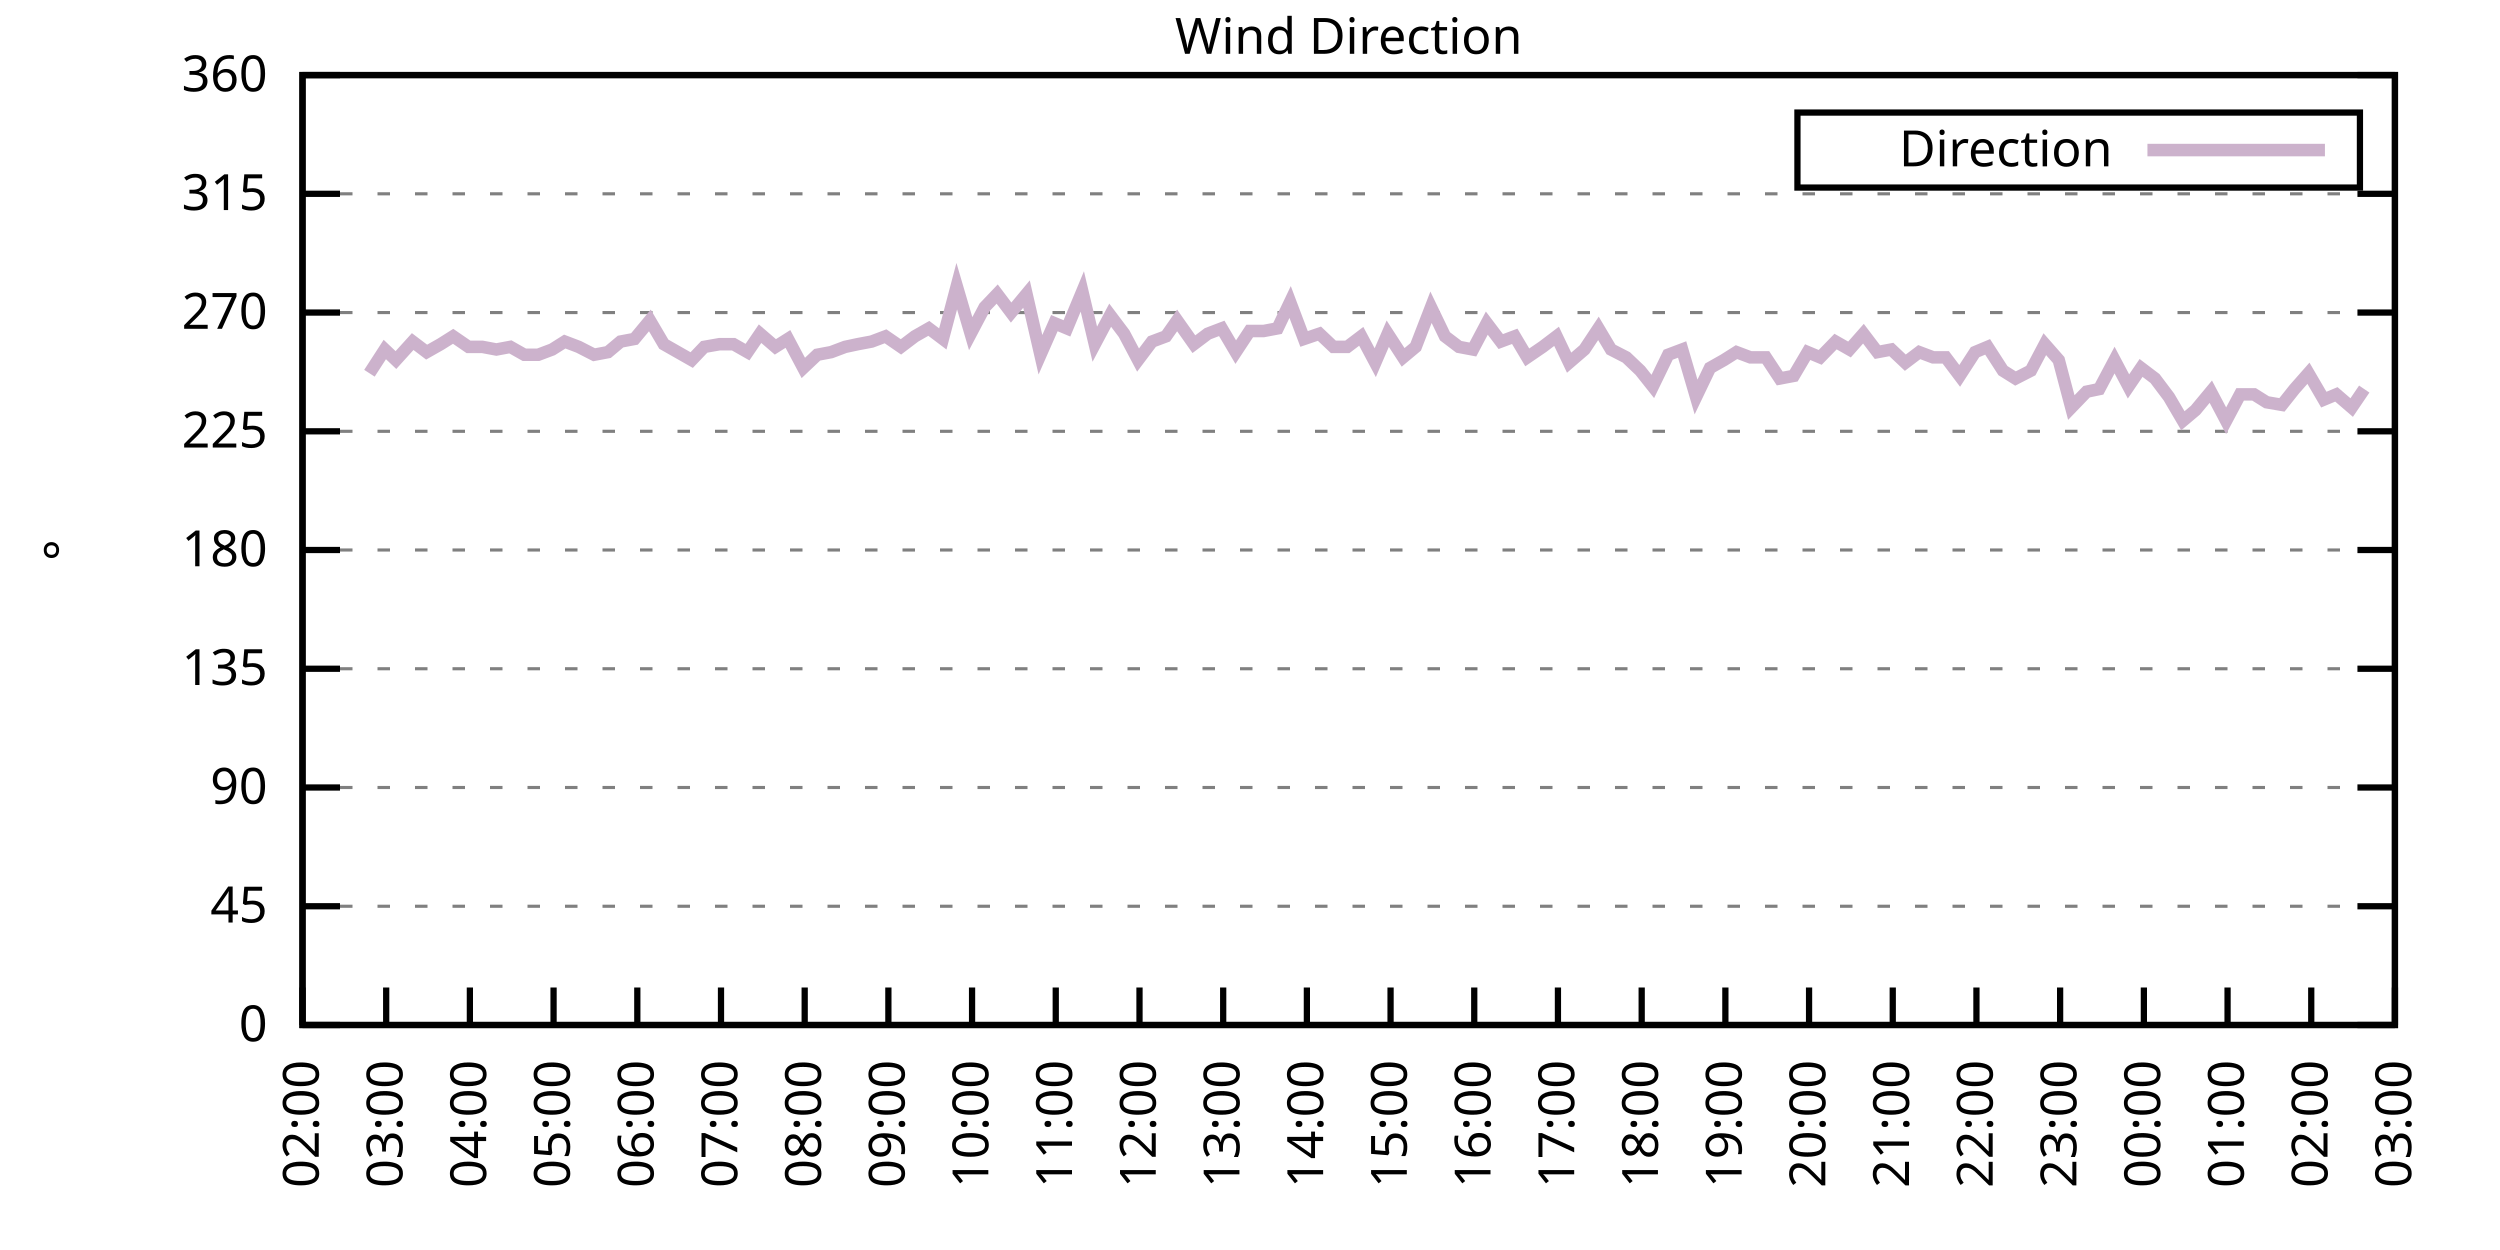
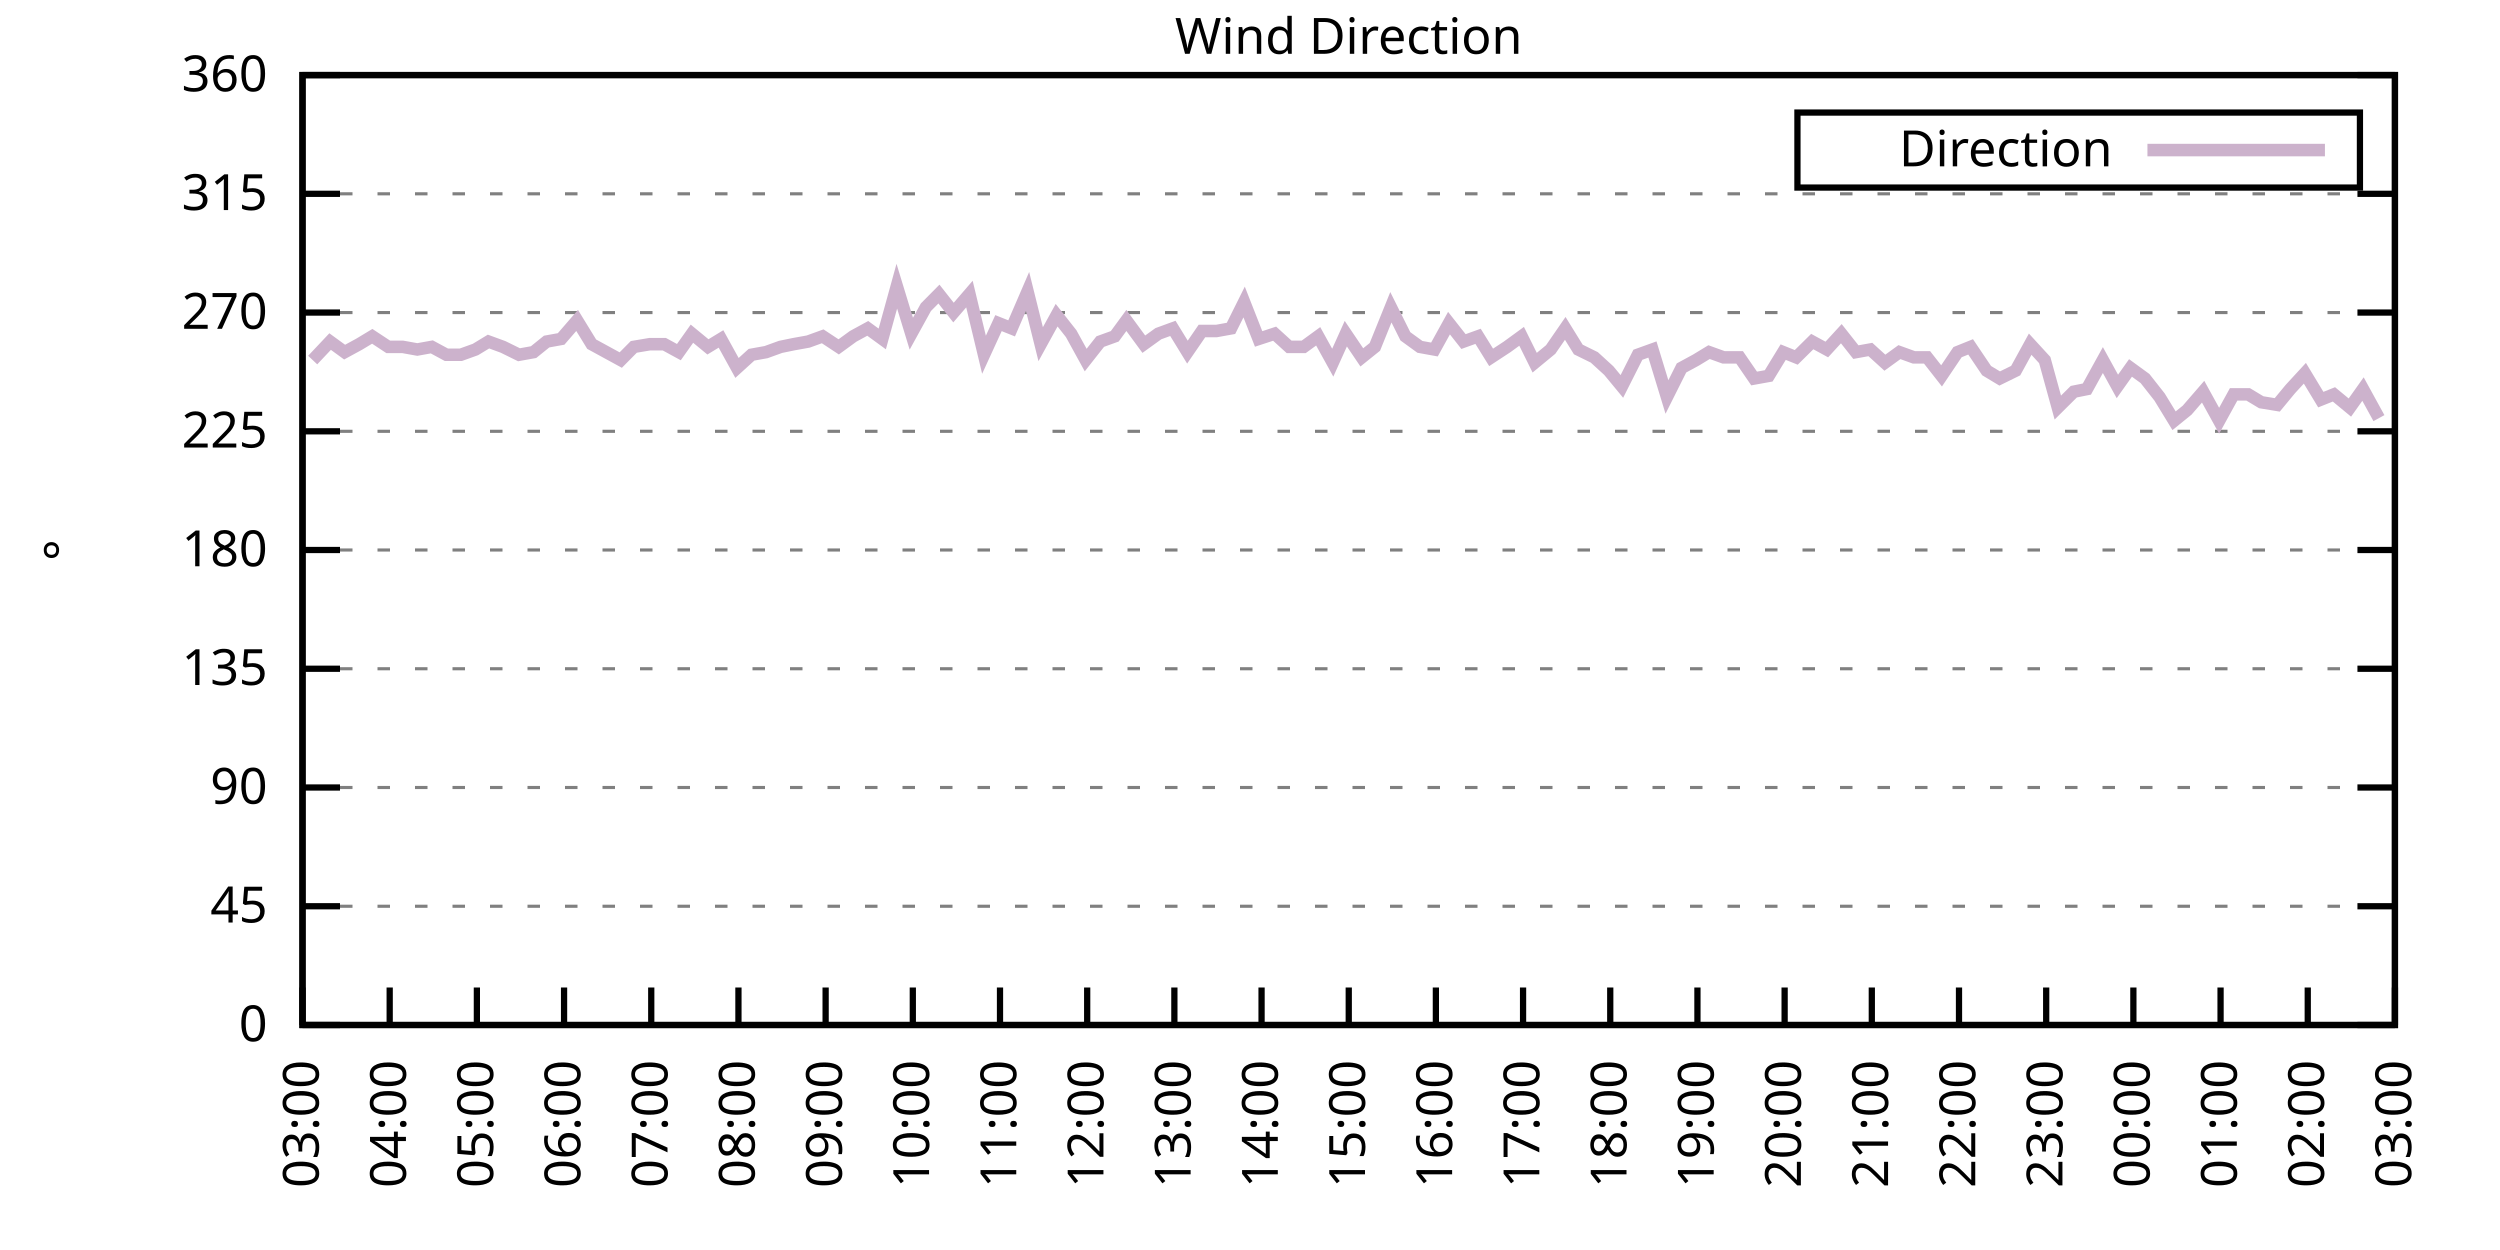
<svg xmlns="http://www.w3.org/2000/svg" xmlns:xlink="http://www.w3.org/1999/xlink" width="400" height="200" viewBox="0 0 400 200">
  <g id="gnuplot_canvas">
    <rect x="0" y="0" width="400" height="200" fill="none" />
    <defs>
      <circle id="gpDot" r="0.5" stroke-width="0.5" stroke="currentColor" />
      <path id="gpPt0" stroke-width="0.333" stroke="currentColor" d="M-1,0 h2 M0,-1 v2" />
      <path id="gpPt1" stroke-width="0.333" stroke="currentColor" d="M-1,-1 L1,1 M1,-1 L-1,1" />
      <path id="gpPt2" stroke-width="0.333" stroke="currentColor" d="M-1,0 L1,0 M0,-1 L0,1 M-1,-1 L1,1 M-1,1 L1,-1" />
      <rect id="gpPt3" stroke-width="0.333" stroke="currentColor" x="-1" y="-1" width="2" height="2" />
      <rect id="gpPt4" stroke-width="0.333" stroke="currentColor" fill="currentColor" x="-1" y="-1" width="2" height="2" />
      <circle id="gpPt5" stroke-width="0.333" stroke="currentColor" cx="0" cy="0" r="1" />
      <use xlink:href="#gpPt5" id="gpPt6" fill="currentColor" stroke="none" />
      <path id="gpPt7" stroke-width="0.333" stroke="currentColor" d="M0,-1.33 L-1.33,0.67 L1.33,0.67 z" />
      <use xlink:href="#gpPt7" id="gpPt8" fill="currentColor" stroke="none" />
      <use xlink:href="#gpPt7" id="gpPt9" stroke="currentColor" transform="rotate(180)" />
      <use xlink:href="#gpPt9" id="gpPt10" fill="currentColor" stroke="none" />
      <use xlink:href="#gpPt3" id="gpPt11" stroke="currentColor" transform="rotate(45)" />
      <use xlink:href="#gpPt11" id="gpPt12" fill="currentColor" stroke="none" />
      <path id="gpPt13" stroke-width="0.333" stroke="currentColor" d="M0,1.330 L1.265,0.411 L0.782,-1.067 L-0.782,-1.076 L-1.265,0.411 z" />
      <use xlink:href="#gpPt13" id="gpPt14" fill="currentColor" stroke="none" />
      <filter id="textbox" filterUnits="objectBoundingBox" x="0" y="0" height="1" width="1">
        <feFlood flood-color="white" flood-opacity="1" result="bgnd" />
        <feComposite in="SourceGraphic" in2="bgnd" operator="atop" />
      </filter>
      <filter id="greybox" filterUnits="objectBoundingBox" x="0" y="0" height="1" width="1">
        <feFlood flood-color="lightgrey" flood-opacity="1" result="grey" />
        <feComposite in="SourceGraphic" in2="grey" operator="atop" />
      </filter>
    </defs>
    <g fill="none" color="white" stroke="currentColor" stroke-width="1.00" stroke-linecap="butt" stroke-linejoin="miter">
</g>
    <g fill="none" color="black" stroke="currentColor" stroke-width="1.00" stroke-linecap="butt" stroke-linejoin="miter">
      <g stroke="none" shape-rendering="crispEdges">
        <polygon fill="rgb(255, 255, 255)" points="48.40,164.00 383.18,164.00 383.18,12.02 48.40,12.02 " />
      </g>
    </g>
    <g fill="none" color="black" stroke="currentColor" stroke-width="1.00" stroke-linecap="butt" stroke-linejoin="miter">
</g>
    <g fill="none" color="black" stroke="black" stroke-width="0.50" stroke-linecap="butt" stroke-linejoin="miter">
</g>
    <g fill="none" color="gray" stroke="currentColor" stroke-width="0.50" stroke-linecap="butt" stroke-linejoin="miter">
      <path stroke="gray" stroke-dasharray="2,4" class="gridline" d="M48.40,164.00 L383.19,164.00  " />
    </g>
    <g fill="none" color="gray" stroke="gray" stroke-width="1.00" stroke-linecap="butt" stroke-linejoin="miter">
</g>
    <g fill="none" color="black" stroke="currentColor" stroke-width="1.00" stroke-linecap="butt" stroke-linejoin="miter">
      <path stroke="black" d="M48.40,164.00 L54.40,164.00 M383.19,164.00 L377.19,164.00  " />
      <g transform="translate(42.80,166.60)" stroke="none" fill="black" font-family="Sans" font-size="8.00" text-anchor="end">
        <text>
          <tspan font-family="Sans"> 0</tspan>
        </text>
      </g>
    </g>
    <g fill="none" color="black" stroke="currentColor" stroke-width="1.00" stroke-linecap="butt" stroke-linejoin="miter">
</g>
    <g fill="none" color="black" stroke="black" stroke-width="0.50" stroke-linecap="butt" stroke-linejoin="miter">
</g>
    <g fill="none" color="gray" stroke="currentColor" stroke-width="0.50" stroke-linecap="butt" stroke-linejoin="miter">
      <path stroke="gray" stroke-dasharray="2,4" class="gridline" d="M48.40,145.00 L383.19,145.00  " />
    </g>
    <g fill="none" color="gray" stroke="gray" stroke-width="1.00" stroke-linecap="butt" stroke-linejoin="miter">
</g>
    <g fill="none" color="black" stroke="currentColor" stroke-width="1.00" stroke-linecap="butt" stroke-linejoin="miter">
      <path stroke="black" d="M48.40,145.00 L54.40,145.00 M383.19,145.00 L377.19,145.00  " />
      <g transform="translate(42.80,147.60)" stroke="none" fill="black" font-family="Sans" font-size="8.00" text-anchor="end">
        <text>
          <tspan font-family="Sans"> 45</tspan>
        </text>
      </g>
    </g>
    <g fill="none" color="black" stroke="currentColor" stroke-width="1.00" stroke-linecap="butt" stroke-linejoin="miter">
</g>
    <g fill="none" color="black" stroke="black" stroke-width="0.50" stroke-linecap="butt" stroke-linejoin="miter">
</g>
    <g fill="none" color="gray" stroke="currentColor" stroke-width="0.50" stroke-linecap="butt" stroke-linejoin="miter">
      <path stroke="gray" stroke-dasharray="2,4" class="gridline" d="M48.40,126.00 L383.19,126.00  " />
    </g>
    <g fill="none" color="gray" stroke="gray" stroke-width="1.00" stroke-linecap="butt" stroke-linejoin="miter">
</g>
    <g fill="none" color="black" stroke="currentColor" stroke-width="1.00" stroke-linecap="butt" stroke-linejoin="miter">
      <path stroke="black" d="M48.40,126.00 L54.40,126.00 M383.19,126.00 L377.19,126.00  " />
      <g transform="translate(42.80,128.60)" stroke="none" fill="black" font-family="Sans" font-size="8.00" text-anchor="end">
        <text>
          <tspan font-family="Sans"> 90</tspan>
        </text>
      </g>
    </g>
    <g fill="none" color="black" stroke="currentColor" stroke-width="1.00" stroke-linecap="butt" stroke-linejoin="miter">
</g>
    <g fill="none" color="black" stroke="black" stroke-width="0.50" stroke-linecap="butt" stroke-linejoin="miter">
</g>
    <g fill="none" color="gray" stroke="currentColor" stroke-width="0.50" stroke-linecap="butt" stroke-linejoin="miter">
      <path stroke="gray" stroke-dasharray="2,4" class="gridline" d="M48.40,107.00 L383.19,107.00  " />
    </g>
    <g fill="none" color="gray" stroke="gray" stroke-width="1.00" stroke-linecap="butt" stroke-linejoin="miter">
</g>
    <g fill="none" color="black" stroke="currentColor" stroke-width="1.00" stroke-linecap="butt" stroke-linejoin="miter">
      <path stroke="black" d="M48.40,107.00 L54.40,107.00 M383.19,107.00 L377.19,107.00  " />
      <g transform="translate(42.80,109.60)" stroke="none" fill="black" font-family="Sans" font-size="8.00" text-anchor="end">
        <text>
          <tspan font-family="Sans"> 135</tspan>
        </text>
      </g>
    </g>
    <g fill="none" color="black" stroke="currentColor" stroke-width="1.00" stroke-linecap="butt" stroke-linejoin="miter">
</g>
    <g fill="none" color="black" stroke="black" stroke-width="0.50" stroke-linecap="butt" stroke-linejoin="miter">
</g>
    <g fill="none" color="gray" stroke="currentColor" stroke-width="0.50" stroke-linecap="butt" stroke-linejoin="miter">
      <path stroke="gray" stroke-dasharray="2,4" class="gridline" d="M48.40,88.00 L383.19,88.00  " />
    </g>
    <g fill="none" color="gray" stroke="gray" stroke-width="1.00" stroke-linecap="butt" stroke-linejoin="miter">
</g>
    <g fill="none" color="black" stroke="currentColor" stroke-width="1.00" stroke-linecap="butt" stroke-linejoin="miter">
      <path stroke="black" d="M48.40,88.00 L54.40,88.00 M383.19,88.00 L377.19,88.00  " />
      <g transform="translate(42.80,90.60)" stroke="none" fill="black" font-family="Sans" font-size="8.00" text-anchor="end">
        <text>
          <tspan font-family="Sans"> 180</tspan>
        </text>
      </g>
    </g>
    <g fill="none" color="black" stroke="currentColor" stroke-width="1.00" stroke-linecap="butt" stroke-linejoin="miter">
</g>
    <g fill="none" color="black" stroke="black" stroke-width="0.50" stroke-linecap="butt" stroke-linejoin="miter">
</g>
    <g fill="none" color="gray" stroke="currentColor" stroke-width="0.50" stroke-linecap="butt" stroke-linejoin="miter">
      <path stroke="gray" stroke-dasharray="2,4" class="gridline" d="M48.40,69.01 L383.19,69.01  " />
    </g>
    <g fill="none" color="gray" stroke="gray" stroke-width="1.00" stroke-linecap="butt" stroke-linejoin="miter">
</g>
    <g fill="none" color="black" stroke="currentColor" stroke-width="1.00" stroke-linecap="butt" stroke-linejoin="miter">
      <path stroke="black" d="M48.40,69.01 L54.40,69.01 M383.19,69.01 L377.19,69.01  " />
      <g transform="translate(42.80,71.61)" stroke="none" fill="black" font-family="Sans" font-size="8.00" text-anchor="end">
        <text>
          <tspan font-family="Sans"> 225</tspan>
        </text>
      </g>
    </g>
    <g fill="none" color="black" stroke="currentColor" stroke-width="1.00" stroke-linecap="butt" stroke-linejoin="miter">
</g>
    <g fill="none" color="black" stroke="black" stroke-width="0.50" stroke-linecap="butt" stroke-linejoin="miter">
</g>
    <g fill="none" color="gray" stroke="currentColor" stroke-width="0.50" stroke-linecap="butt" stroke-linejoin="miter">
      <path stroke="gray" stroke-dasharray="2,4" class="gridline" d="M48.40,50.01 L383.19,50.01  " />
    </g>
    <g fill="none" color="gray" stroke="gray" stroke-width="1.00" stroke-linecap="butt" stroke-linejoin="miter">
</g>
    <g fill="none" color="black" stroke="currentColor" stroke-width="1.00" stroke-linecap="butt" stroke-linejoin="miter">
      <path stroke="black" d="M48.40,50.01 L54.40,50.01 M383.19,50.01 L377.19,50.01  " />
      <g transform="translate(42.80,52.61)" stroke="none" fill="black" font-family="Sans" font-size="8.00" text-anchor="end">
        <text>
          <tspan font-family="Sans"> 270</tspan>
        </text>
      </g>
    </g>
    <g fill="none" color="black" stroke="currentColor" stroke-width="1.00" stroke-linecap="butt" stroke-linejoin="miter">
</g>
    <g fill="none" color="black" stroke="black" stroke-width="0.50" stroke-linecap="butt" stroke-linejoin="miter">
</g>
    <g fill="none" color="gray" stroke="currentColor" stroke-width="0.50" stroke-linecap="butt" stroke-linejoin="miter">
      <path stroke="gray" stroke-dasharray="2,4" class="gridline" d="M48.40,31.01 L383.19,31.01  " />
    </g>
    <g fill="none" color="gray" stroke="gray" stroke-width="1.00" stroke-linecap="butt" stroke-linejoin="miter">
</g>
    <g fill="none" color="black" stroke="currentColor" stroke-width="1.00" stroke-linecap="butt" stroke-linejoin="miter">
      <path stroke="black" d="M48.40,31.01 L54.40,31.01 M383.19,31.01 L377.19,31.01  " />
      <g transform="translate(42.80,33.61)" stroke="none" fill="black" font-family="Sans" font-size="8.00" text-anchor="end">
        <text>
          <tspan font-family="Sans"> 315</tspan>
        </text>
      </g>
    </g>
    <g fill="none" color="black" stroke="currentColor" stroke-width="1.00" stroke-linecap="butt" stroke-linejoin="miter">
</g>
    <g fill="none" color="black" stroke="black" stroke-width="0.50" stroke-linecap="butt" stroke-linejoin="miter">
</g>
    <g fill="none" color="gray" stroke="currentColor" stroke-width="0.50" stroke-linecap="butt" stroke-linejoin="miter">
      <path stroke="gray" stroke-dasharray="2,4" class="gridline" d="M48.40,12.01 L383.19,12.01  " />
    </g>
    <g fill="none" color="gray" stroke="gray" stroke-width="1.00" stroke-linecap="butt" stroke-linejoin="miter">
</g>
    <g fill="none" color="black" stroke="currentColor" stroke-width="1.00" stroke-linecap="butt" stroke-linejoin="miter">
      <path stroke="black" d="M48.40,12.01 L54.40,12.01 M383.19,12.01 L377.19,12.01  " />
      <g transform="translate(42.80,14.61)" stroke="none" fill="black" font-family="Sans" font-size="8.00" text-anchor="end">
        <text>
          <tspan font-family="Sans"> 360</tspan>
        </text>
      </g>
    </g>
    <g fill="none" color="black" stroke="currentColor" stroke-width="1.00" stroke-linecap="butt" stroke-linejoin="miter">
      <path stroke="black" d="M48.40,164.00 L48.40,158.00  " />
      <g transform="translate(51.00,169.60) rotate(270.00)" stroke="none" fill="black" font-family="Sans" font-size="8.00" text-anchor="end">
        <text>
-           <tspan font-family="Sans">02:00</tspan>
-         </text>
-       </g>
-     </g>
-     <g fill="none" color="black" stroke="currentColor" stroke-width="1.00" stroke-linecap="butt" stroke-linejoin="miter">
-       <path stroke="black" d="M61.79,164.00 L61.79,158.00  " />
-       <g transform="translate(64.39,169.60) rotate(270.00)" stroke="none" fill="black" font-family="Sans" font-size="8.00" text-anchor="end">
-         <text>
          <tspan font-family="Sans">03:00</tspan>
        </text>
      </g>
    </g>
    <g fill="none" color="black" stroke="currentColor" stroke-width="1.00" stroke-linecap="butt" stroke-linejoin="miter">
-       <path stroke="black" d="M75.18,164.00 L75.18,158.00  " />
-       <g transform="translate(77.78,169.60) rotate(270.00)" stroke="none" fill="black" font-family="Sans" font-size="8.00" text-anchor="end">
+       <path stroke="black" d="M62.35,164.00 L62.35,158.00  " />
+       <g transform="translate(64.95,169.60) rotate(270.00)" stroke="none" fill="black" font-family="Sans" font-size="8.00" text-anchor="end">
        <text>
          <tspan font-family="Sans">04:00</tspan>
        </text>
      </g>
    </g>
    <g fill="none" color="black" stroke="currentColor" stroke-width="1.00" stroke-linecap="butt" stroke-linejoin="miter">
-       <path stroke="black" d="M88.57,164.00 L88.57,158.00  " />
-       <g transform="translate(91.17,169.60) rotate(270.00)" stroke="none" fill="black" font-family="Sans" font-size="8.00" text-anchor="end">
+       <path stroke="black" d="M76.30,164.00 L76.30,158.00  " />
+       <g transform="translate(78.90,169.60) rotate(270.00)" stroke="none" fill="black" font-family="Sans" font-size="8.00" text-anchor="end">
        <text>
          <tspan font-family="Sans">05:00</tspan>
        </text>
      </g>
    </g>
    <g fill="none" color="black" stroke="currentColor" stroke-width="1.00" stroke-linecap="butt" stroke-linejoin="miter">
-       <path stroke="black" d="M101.97,164.00 L101.97,158.00  " />
-       <g transform="translate(104.57,169.60) rotate(270.00)" stroke="none" fill="black" font-family="Sans" font-size="8.00" text-anchor="end">
+       <path stroke="black" d="M90.25,164.00 L90.25,158.00  " />
+       <g transform="translate(92.85,169.60) rotate(270.00)" stroke="none" fill="black" font-family="Sans" font-size="8.00" text-anchor="end">
        <text>
          <tspan font-family="Sans">06:00</tspan>
        </text>
      </g>
    </g>
    <g fill="none" color="black" stroke="currentColor" stroke-width="1.00" stroke-linecap="butt" stroke-linejoin="miter">
-       <path stroke="black" d="M115.36,164.00 L115.36,158.00  " />
-       <g transform="translate(117.96,169.60) rotate(270.00)" stroke="none" fill="black" font-family="Sans" font-size="8.00" text-anchor="end">
+       <path stroke="black" d="M104.20,164.00 L104.20,158.00  " />
+       <g transform="translate(106.80,169.60) rotate(270.00)" stroke="none" fill="black" font-family="Sans" font-size="8.00" text-anchor="end">
        <text>
          <tspan font-family="Sans">07:00</tspan>
        </text>
      </g>
    </g>
    <g fill="none" color="black" stroke="currentColor" stroke-width="1.00" stroke-linecap="butt" stroke-linejoin="miter">
-       <path stroke="black" d="M128.75,164.00 L128.75,158.00  " />
-       <g transform="translate(131.35,169.60) rotate(270.00)" stroke="none" fill="black" font-family="Sans" font-size="8.00" text-anchor="end">
+       <path stroke="black" d="M118.15,164.00 L118.15,158.00  " />
+       <g transform="translate(120.75,169.60) rotate(270.00)" stroke="none" fill="black" font-family="Sans" font-size="8.00" text-anchor="end">
        <text>
          <tspan font-family="Sans">08:00</tspan>
        </text>
      </g>
    </g>
    <g fill="none" color="black" stroke="currentColor" stroke-width="1.00" stroke-linecap="butt" stroke-linejoin="miter">
-       <path stroke="black" d="M142.14,164.00 L142.14,158.00  " />
-       <g transform="translate(144.74,169.60) rotate(270.00)" stroke="none" fill="black" font-family="Sans" font-size="8.00" text-anchor="end">
+       <path stroke="black" d="M132.10,164.00 L132.10,158.00  " />
+       <g transform="translate(134.70,169.60) rotate(270.00)" stroke="none" fill="black" font-family="Sans" font-size="8.00" text-anchor="end">
        <text>
          <tspan font-family="Sans">09:00</tspan>
        </text>
      </g>
    </g>
    <g fill="none" color="black" stroke="currentColor" stroke-width="1.00" stroke-linecap="butt" stroke-linejoin="miter">
-       <path stroke="black" d="M155.53,164.00 L155.53,158.00  " />
-       <g transform="translate(158.13,169.60) rotate(270.00)" stroke="none" fill="black" font-family="Sans" font-size="8.00" text-anchor="end">
+       <path stroke="black" d="M146.05,164.00 L146.05,158.00  " />
+       <g transform="translate(148.65,169.60) rotate(270.00)" stroke="none" fill="black" font-family="Sans" font-size="8.00" text-anchor="end">
        <text>
          <tspan font-family="Sans">10:00</tspan>
        </text>
      </g>
    </g>
    <g fill="none" color="black" stroke="currentColor" stroke-width="1.00" stroke-linecap="butt" stroke-linejoin="miter">
-       <path stroke="black" d="M168.92,164.00 L168.92,158.00  " />
-       <g transform="translate(171.52,169.60) rotate(270.00)" stroke="none" fill="black" font-family="Sans" font-size="8.00" text-anchor="end">
+       <path stroke="black" d="M160.00,164.00 L160.00,158.00  " />
+       <g transform="translate(162.60,169.60) rotate(270.00)" stroke="none" fill="black" font-family="Sans" font-size="8.00" text-anchor="end">
        <text>
          <tspan font-family="Sans">11:00</tspan>
        </text>
      </g>
    </g>
    <g fill="none" color="black" stroke="currentColor" stroke-width="1.00" stroke-linecap="butt" stroke-linejoin="miter">
-       <path stroke="black" d="M182.32,164.00 L182.32,158.00  " />
-       <g transform="translate(184.92,169.60) rotate(270.00)" stroke="none" fill="black" font-family="Sans" font-size="8.00" text-anchor="end">
+       <path stroke="black" d="M173.95,164.00 L173.95,158.00  " />
+       <g transform="translate(176.55,169.60) rotate(270.00)" stroke="none" fill="black" font-family="Sans" font-size="8.00" text-anchor="end">
        <text>
          <tspan font-family="Sans">12:00</tspan>
        </text>
      </g>
    </g>
    <g fill="none" color="black" stroke="currentColor" stroke-width="1.00" stroke-linecap="butt" stroke-linejoin="miter">
-       <path stroke="black" d="M195.71,164.00 L195.71,158.00  " />
-       <g transform="translate(198.31,169.60) rotate(270.00)" stroke="none" fill="black" font-family="Sans" font-size="8.00" text-anchor="end">
+       <path stroke="black" d="M187.90,164.00 L187.90,158.00  " />
+       <g transform="translate(190.50,169.60) rotate(270.00)" stroke="none" fill="black" font-family="Sans" font-size="8.00" text-anchor="end">
        <text>
          <tspan font-family="Sans">13:00</tspan>
        </text>
      </g>
    </g>
    <g fill="none" color="black" stroke="currentColor" stroke-width="1.00" stroke-linecap="butt" stroke-linejoin="miter">
-       <path stroke="black" d="M209.10,164.00 L209.10,158.00  " />
-       <g transform="translate(211.70,169.60) rotate(270.00)" stroke="none" fill="black" font-family="Sans" font-size="8.00" text-anchor="end">
+       <path stroke="black" d="M201.85,164.00 L201.85,158.00  " />
+       <g transform="translate(204.45,169.60) rotate(270.00)" stroke="none" fill="black" font-family="Sans" font-size="8.00" text-anchor="end">
        <text>
          <tspan font-family="Sans">14:00</tspan>
        </text>
      </g>
    </g>
    <g fill="none" color="black" stroke="currentColor" stroke-width="1.00" stroke-linecap="butt" stroke-linejoin="miter">
-       <path stroke="black" d="M222.49,164.00 L222.49,158.00  " />
-       <g transform="translate(225.09,169.60) rotate(270.00)" stroke="none" fill="black" font-family="Sans" font-size="8.00" text-anchor="end">
+       <path stroke="black" d="M215.80,164.00 L215.80,158.00  " />
+       <g transform="translate(218.40,169.60) rotate(270.00)" stroke="none" fill="black" font-family="Sans" font-size="8.00" text-anchor="end">
        <text>
          <tspan font-family="Sans">15:00</tspan>
        </text>
      </g>
    </g>
    <g fill="none" color="black" stroke="currentColor" stroke-width="1.00" stroke-linecap="butt" stroke-linejoin="miter">
-       <path stroke="black" d="M235.88,164.00 L235.88,158.00  " />
-       <g transform="translate(238.48,169.60) rotate(270.00)" stroke="none" fill="black" font-family="Sans" font-size="8.00" text-anchor="end">
+       <path stroke="black" d="M229.74,164.00 L229.74,158.00  " />
+       <g transform="translate(232.34,169.60) rotate(270.00)" stroke="none" fill="black" font-family="Sans" font-size="8.00" text-anchor="end">
        <text>
          <tspan font-family="Sans">16:00</tspan>
        </text>
      </g>
    </g>
    <g fill="none" color="black" stroke="currentColor" stroke-width="1.00" stroke-linecap="butt" stroke-linejoin="miter">
-       <path stroke="black" d="M249.27,164.00 L249.27,158.00  " />
-       <g transform="translate(251.87,169.60) rotate(270.00)" stroke="none" fill="black" font-family="Sans" font-size="8.00" text-anchor="end">
+       <path stroke="black" d="M243.69,164.00 L243.69,158.00  " />
+       <g transform="translate(246.29,169.60) rotate(270.00)" stroke="none" fill="black" font-family="Sans" font-size="8.00" text-anchor="end">
        <text>
          <tspan font-family="Sans">17:00</tspan>
        </text>
      </g>
    </g>
    <g fill="none" color="black" stroke="currentColor" stroke-width="1.00" stroke-linecap="butt" stroke-linejoin="miter">
-       <path stroke="black" d="M262.67,164.00 L262.67,158.00  " />
-       <g transform="translate(265.27,169.60) rotate(270.00)" stroke="none" fill="black" font-family="Sans" font-size="8.00" text-anchor="end">
+       <path stroke="black" d="M257.64,164.00 L257.64,158.00  " />
+       <g transform="translate(260.24,169.60) rotate(270.00)" stroke="none" fill="black" font-family="Sans" font-size="8.00" text-anchor="end">
        <text>
          <tspan font-family="Sans">18:00</tspan>
        </text>
      </g>
    </g>
    <g fill="none" color="black" stroke="currentColor" stroke-width="1.00" stroke-linecap="butt" stroke-linejoin="miter">
-       <path stroke="black" d="M276.06,164.00 L276.06,158.00  " />
-       <g transform="translate(278.66,169.60) rotate(270.00)" stroke="none" fill="black" font-family="Sans" font-size="8.00" text-anchor="end">
+       <path stroke="black" d="M271.59,164.00 L271.59,158.00  " />
+       <g transform="translate(274.19,169.60) rotate(270.00)" stroke="none" fill="black" font-family="Sans" font-size="8.00" text-anchor="end">
        <text>
          <tspan font-family="Sans">19:00</tspan>
        </text>
      </g>
    </g>
    <g fill="none" color="black" stroke="currentColor" stroke-width="1.00" stroke-linecap="butt" stroke-linejoin="miter">
-       <path stroke="black" d="M289.45,164.00 L289.45,158.00  " />
-       <g transform="translate(292.05,169.60) rotate(270.00)" stroke="none" fill="black" font-family="Sans" font-size="8.00" text-anchor="end">
+       <path stroke="black" d="M285.54,164.00 L285.54,158.00  " />
+       <g transform="translate(288.14,169.60) rotate(270.00)" stroke="none" fill="black" font-family="Sans" font-size="8.00" text-anchor="end">
        <text>
          <tspan font-family="Sans">20:00</tspan>
        </text>
      </g>
    </g>
    <g fill="none" color="black" stroke="currentColor" stroke-width="1.00" stroke-linecap="butt" stroke-linejoin="miter">
-       <path stroke="black" d="M302.84,164.00 L302.84,158.00  " />
-       <g transform="translate(305.44,169.60) rotate(270.00)" stroke="none" fill="black" font-family="Sans" font-size="8.00" text-anchor="end">
+       <path stroke="black" d="M299.49,164.00 L299.49,158.00  " />
+       <g transform="translate(302.09,169.60) rotate(270.00)" stroke="none" fill="black" font-family="Sans" font-size="8.00" text-anchor="end">
        <text>
          <tspan font-family="Sans">21:00</tspan>
        </text>
      </g>
    </g>
    <g fill="none" color="black" stroke="currentColor" stroke-width="1.00" stroke-linecap="butt" stroke-linejoin="miter">
-       <path stroke="black" d="M316.23,164.00 L316.23,158.00  " />
-       <g transform="translate(318.83,169.60) rotate(270.00)" stroke="none" fill="black" font-family="Sans" font-size="8.00" text-anchor="end">
+       <path stroke="black" d="M313.44,164.00 L313.44,158.00  " />
+       <g transform="translate(316.04,169.60) rotate(270.00)" stroke="none" fill="black" font-family="Sans" font-size="8.00" text-anchor="end">
        <text>
          <tspan font-family="Sans">22:00</tspan>
        </text>
      </g>
    </g>
    <g fill="none" color="black" stroke="currentColor" stroke-width="1.00" stroke-linecap="butt" stroke-linejoin="miter">
-       <path stroke="black" d="M329.62,164.00 L329.62,158.00  " />
-       <g transform="translate(332.22,169.60) rotate(270.00)" stroke="none" fill="black" font-family="Sans" font-size="8.00" text-anchor="end">
+       <path stroke="black" d="M327.39,164.00 L327.39,158.00  " />
+       <g transform="translate(329.99,169.60) rotate(270.00)" stroke="none" fill="black" font-family="Sans" font-size="8.00" text-anchor="end">
        <text>
          <tspan font-family="Sans">23:00</tspan>
        </text>
      </g>
    </g>
    <g fill="none" color="black" stroke="currentColor" stroke-width="1.00" stroke-linecap="butt" stroke-linejoin="miter">
-       <path stroke="black" d="M343.02,164.00 L343.02,158.00  " />
-       <g transform="translate(345.62,169.60) rotate(270.00)" stroke="none" fill="black" font-family="Sans" font-size="8.00" text-anchor="end">
+       <path stroke="black" d="M341.34,164.00 L341.34,158.00  " />
+       <g transform="translate(343.94,169.60) rotate(270.00)" stroke="none" fill="black" font-family="Sans" font-size="8.00" text-anchor="end">
        <text>
          <tspan font-family="Sans">00:00</tspan>
        </text>
      </g>
    </g>
    <g fill="none" color="black" stroke="currentColor" stroke-width="1.00" stroke-linecap="butt" stroke-linejoin="miter">
-       <path stroke="black" d="M356.41,164.00 L356.41,158.00  " />
-       <g transform="translate(359.01,169.60) rotate(270.00)" stroke="none" fill="black" font-family="Sans" font-size="8.00" text-anchor="end">
+       <path stroke="black" d="M355.29,164.00 L355.29,158.00  " />
+       <g transform="translate(357.89,169.60) rotate(270.00)" stroke="none" fill="black" font-family="Sans" font-size="8.00" text-anchor="end">
        <text>
          <tspan font-family="Sans">01:00</tspan>
        </text>
      </g>
    </g>
    <g fill="none" color="black" stroke="currentColor" stroke-width="1.00" stroke-linecap="butt" stroke-linejoin="miter">
-       <path stroke="black" d="M369.80,164.00 L369.80,158.00  " />
-       <g transform="translate(372.40,169.60) rotate(270.00)" stroke="none" fill="black" font-family="Sans" font-size="8.00" text-anchor="end">
+       <path stroke="black" d="M369.24,164.00 L369.24,158.00  " />
+       <g transform="translate(371.84,169.60) rotate(270.00)" stroke="none" fill="black" font-family="Sans" font-size="8.00" text-anchor="end">
        <text>
          <tspan font-family="Sans">02:00</tspan>
        </text>
      </g>
    </g>
    <g fill="none" color="black" stroke="currentColor" stroke-width="1.00" stroke-linecap="butt" stroke-linejoin="miter">
      <path stroke="black" d="M383.19,164.00 L383.19,158.00  " />
      <g transform="translate(385.79,169.60) rotate(270.00)" stroke="none" fill="black" font-family="Sans" font-size="8.00" text-anchor="end">
        <text>
          <tspan font-family="Sans">03:00</tspan>
        </text>
      </g>
    </g>
    <g fill="none" color="black" stroke="currentColor" stroke-width="1.00" stroke-linecap="butt" stroke-linejoin="miter">
</g>
    <g fill="none" color="black" stroke="currentColor" stroke-width="1.00" stroke-linecap="butt" stroke-linejoin="miter">
      <path stroke="black" d="M48.40,12.01 L48.40,164.00 L383.19,164.00 L383.19,12.01 L48.40,12.01 Z  " />
    </g>
    <g fill="none" color="black" stroke="currentColor" stroke-width="1.00" stroke-linecap="butt" stroke-linejoin="miter">
</g>
    <g fill="none" color="black" stroke="currentColor" stroke-width="1.00" stroke-linecap="butt" stroke-linejoin="miter">
      <path stroke="black" d="M287.59,30.01 L287.59,18.01 L377.59,18.01 L377.59,30.01 L287.59,30.01 Z  " />
    </g>
    <g id="Wind_direction_plot_1">
      <g fill="none" color="white" stroke="black" stroke-width="2.00" stroke-linecap="butt" stroke-linejoin="miter">
</g>
      <g fill="none" color="black" stroke="currentColor" stroke-width="2.00" stroke-linecap="butt" stroke-linejoin="miter">
        <g transform="translate(337.99,26.61)" stroke="none" fill="black" font-family="Sans" font-size="8.00" text-anchor="end">
          <text>
            <tspan font-family="Sans">Direction</tspan>
          </text>
        </g>
      </g>
      <g fill="none" color="black" stroke="currentColor" stroke-width="2.00" stroke-linecap="butt" stroke-linejoin="miter">
-         <path stroke="rgb(204, 178, 204)" d="M343.59,24.01 L371.99,24.01 M59.11,59.72 L61.57,55.92 L63.35,57.61 L66.03,54.65 L68.26,56.34 L70.50,55.07   L72.50,53.81 L74.96,55.50 L77.19,55.50 L79.42,55.92 L81.66,55.50 L83.89,56.76 L86.12,56.76 L88.35,55.92   L90.36,54.65 L92.59,55.50 L95.05,56.76 L97.28,56.34 L99.29,54.65 L101.52,54.23 L103.98,51.27 L106.21,55.07   L110.67,57.61 L112.68,55.50 L115.13,55.07 L117.37,55.07 L119.60,56.34 L121.61,53.39 L124.06,55.50 L126.07,54.23   L128.53,58.87 L130.76,56.76 L132.99,56.34 L135.22,55.50 L137.23,55.07 L139.46,54.65 L141.69,53.81 L144.15,55.50   L146.38,53.81 L148.61,52.54 L150.85,54.23 L153.08,45.79 L155.31,53.39 L157.54,49.16 L159.55,47.05 L161.78,50.01   L164.24,47.05 L166.47,56.76 L168.70,51.70 L170.71,52.54 L173.17,46.63 L175.17,55.07 L177.63,50.43 L179.86,53.39   L182.09,57.61 L184.32,54.65 L186.56,53.81 L188.34,51.27 L191.02,55.07 L193.25,53.39 L195.48,52.54 L197.72,56.34   L199.95,52.96 L202.18,52.96 L204.41,52.54 L206.42,48.32 L208.65,54.23 L211.11,53.39 L213.34,55.50 L215.57,55.50   L217.80,53.81 L220.04,58.03 L222.04,53.39 L224.50,57.18 L226.51,55.50 L228.96,49.16 L231.20,53.81 L233.43,55.50   L235.66,55.92 L237.89,51.70 L240.12,54.65 L242.36,53.81 L244.36,57.18 L246.82,55.50 L249.05,53.81 L251.06,58.03   L253.51,55.92 L255.75,52.54 L257.76,55.92 L260.21,57.18 L262.44,59.30 L264.45,61.83 L266.91,56.76 L269.14,55.92   L271.37,63.52 L273.60,58.87 L275.83,57.61 L277.84,56.34 L280.07,57.18 L282.53,57.18 L284.76,60.56 L286.99,60.14   L289.23,56.34 L291.23,57.18 L293.69,54.65 L295.92,55.92 L298.15,53.39 L300.39,56.34 L302.62,55.92 L304.85,58.03   L307.08,56.34 L309.31,57.18 L311.32,57.18 L313.55,60.14 L316.01,56.34 L318.02,55.50 L320.47,59.30 L322.48,60.56   L324.94,59.30 L327.17,55.07 L329.40,57.61 L331.41,65.21 L333.86,62.67 L335.87,62.25 L338.33,57.61 L340.56,61.83   L342.57,58.87 L344.80,60.56 L347.03,63.52 L349.26,67.32 L351.27,65.63 L353.73,62.67 L356.18,67.32 L358.42,63.10   L360.65,63.10 L362.66,64.36 L365.11,64.78 L367.12,62.25 L369.35,59.72 L371.81,63.94 L373.82,63.10 L376.27,65.21   L378.28,62.25  " />
+         <path stroke="rgb(204, 178, 204)" d="M343.59,24.01 L371.99,24.01 M50.03,57.61 L52.82,54.65 L55.14,56.34 L57.47,55.07 L59.56,53.81 L62.12,55.50   L64.44,55.50 L66.77,55.92 L69.09,55.50 L71.42,56.76 L73.74,56.76 L76.07,55.92 L78.16,54.65 L80.48,55.50   L83.04,56.76 L85.37,56.34 L87.46,54.65 L89.78,54.23 L92.34,51.27 L94.67,55.07 L99.32,57.61 L101.41,55.50   L103.97,55.07 L106.29,55.07 L108.62,56.34 L110.71,53.39 L113.27,55.50 L115.36,54.23 L117.92,58.87 L120.24,56.76   L122.57,56.34 L124.89,55.50 L126.98,55.07 L129.31,54.65 L131.63,53.81 L134.19,55.50 L136.51,53.81 L138.84,52.54   L141.16,54.23 L143.49,45.79 L145.81,53.39 L148.14,49.16 L150.23,47.05 L152.56,50.01 L155.11,47.05 L157.44,56.76   L159.76,51.70 L161.86,52.54 L164.41,46.63 L166.51,55.07 L169.06,50.43 L171.39,53.39 L173.71,57.61 L176.04,54.65   L178.36,53.81 L180.22,51.27 L183.01,55.07 L185.34,53.39 L187.66,52.54 L189.99,56.34 L192.31,52.96 L194.64,52.96   L196.96,52.54 L199.06,48.32 L201.38,54.23 L203.94,53.39 L206.26,55.50 L208.59,55.50 L210.91,53.81 L213.24,58.03   L215.33,53.39 L217.89,57.18 L219.98,55.50 L222.54,49.16 L224.86,53.81 L227.19,55.50 L229.51,55.92 L231.84,51.70   L234.16,54.65 L236.49,53.81 L238.58,57.18 L241.14,55.50 L243.46,53.81 L245.55,58.03 L248.11,55.92 L250.44,52.54   L252.53,55.92 L255.09,57.18 L257.41,59.30 L259.50,61.83 L262.06,56.76 L264.39,55.92 L266.71,63.52 L269.04,58.87   L271.36,57.61 L273.45,56.34 L275.78,57.18 L278.34,57.18 L280.66,60.56 L282.99,60.14 L285.31,56.34 L287.40,57.18   L289.96,54.65 L292.29,55.92 L294.61,53.39 L296.94,56.34 L299.26,55.92 L301.58,58.03 L303.91,56.34 L306.23,57.18   L308.33,57.18 L310.65,60.14 L313.21,56.34 L315.30,55.50 L317.86,59.30 L319.95,60.56 L322.51,59.30 L324.83,55.07   L327.16,57.61 L329.25,65.21 L331.81,62.67 L333.90,62.25 L336.46,57.61 L338.78,61.83 L340.88,58.87 L343.20,60.56   L345.53,63.52 L347.85,67.32 L349.94,65.63 L352.50,62.67 L355.06,67.32 L357.38,63.10 L359.71,63.10 L361.80,64.36   L364.36,64.78 L366.45,62.25 L368.78,59.72 L371.33,63.94 L373.43,63.10 L375.98,65.21 L378.08,62.25 L380.63,66.90    " />
      </g>
    </g>
    <g fill="none" color="black" stroke="currentColor" stroke-width="2.00" stroke-linecap="butt" stroke-linejoin="miter">
</g>
    <g fill="none" color="black" stroke="black" stroke-width="1.00" stroke-linecap="butt" stroke-linejoin="miter">
</g>
    <g fill="none" color="black" stroke="currentColor" stroke-width="1.00" stroke-linecap="butt" stroke-linejoin="miter">
      <path stroke="black" d="M48.40,12.01 L48.40,164.00 L383.19,164.00 L383.19,12.01 L48.40,12.01 Z  " />
      <g transform="translate(12.80,88.01) rotate(270.00)" stroke="none" fill="black" font-family="Sans" font-size="8.00" text-anchor="middle">
        <text>
          <tspan font-family="Sans">°</tspan>
        </text>
      </g>
    </g>
    <g fill="none" color="black" stroke="currentColor" stroke-width="1.00" stroke-linecap="butt" stroke-linejoin="miter">
</g>
    <g fill="none" color="black" stroke="currentColor" stroke-width="1.00" stroke-linecap="butt" stroke-linejoin="miter">
      <g transform="translate(215.79,8.61)" stroke="none" fill="black" font-family="Sans" font-size="8.00" text-anchor="middle">
        <text>
          <tspan font-family="Sans">Wind Direction</tspan>
        </text>
      </g>
    </g>
    <g fill="none" color="black" stroke="currentColor" stroke-width="1.00" stroke-linecap="butt" stroke-linejoin="miter">
</g>
  </g>
</svg>
